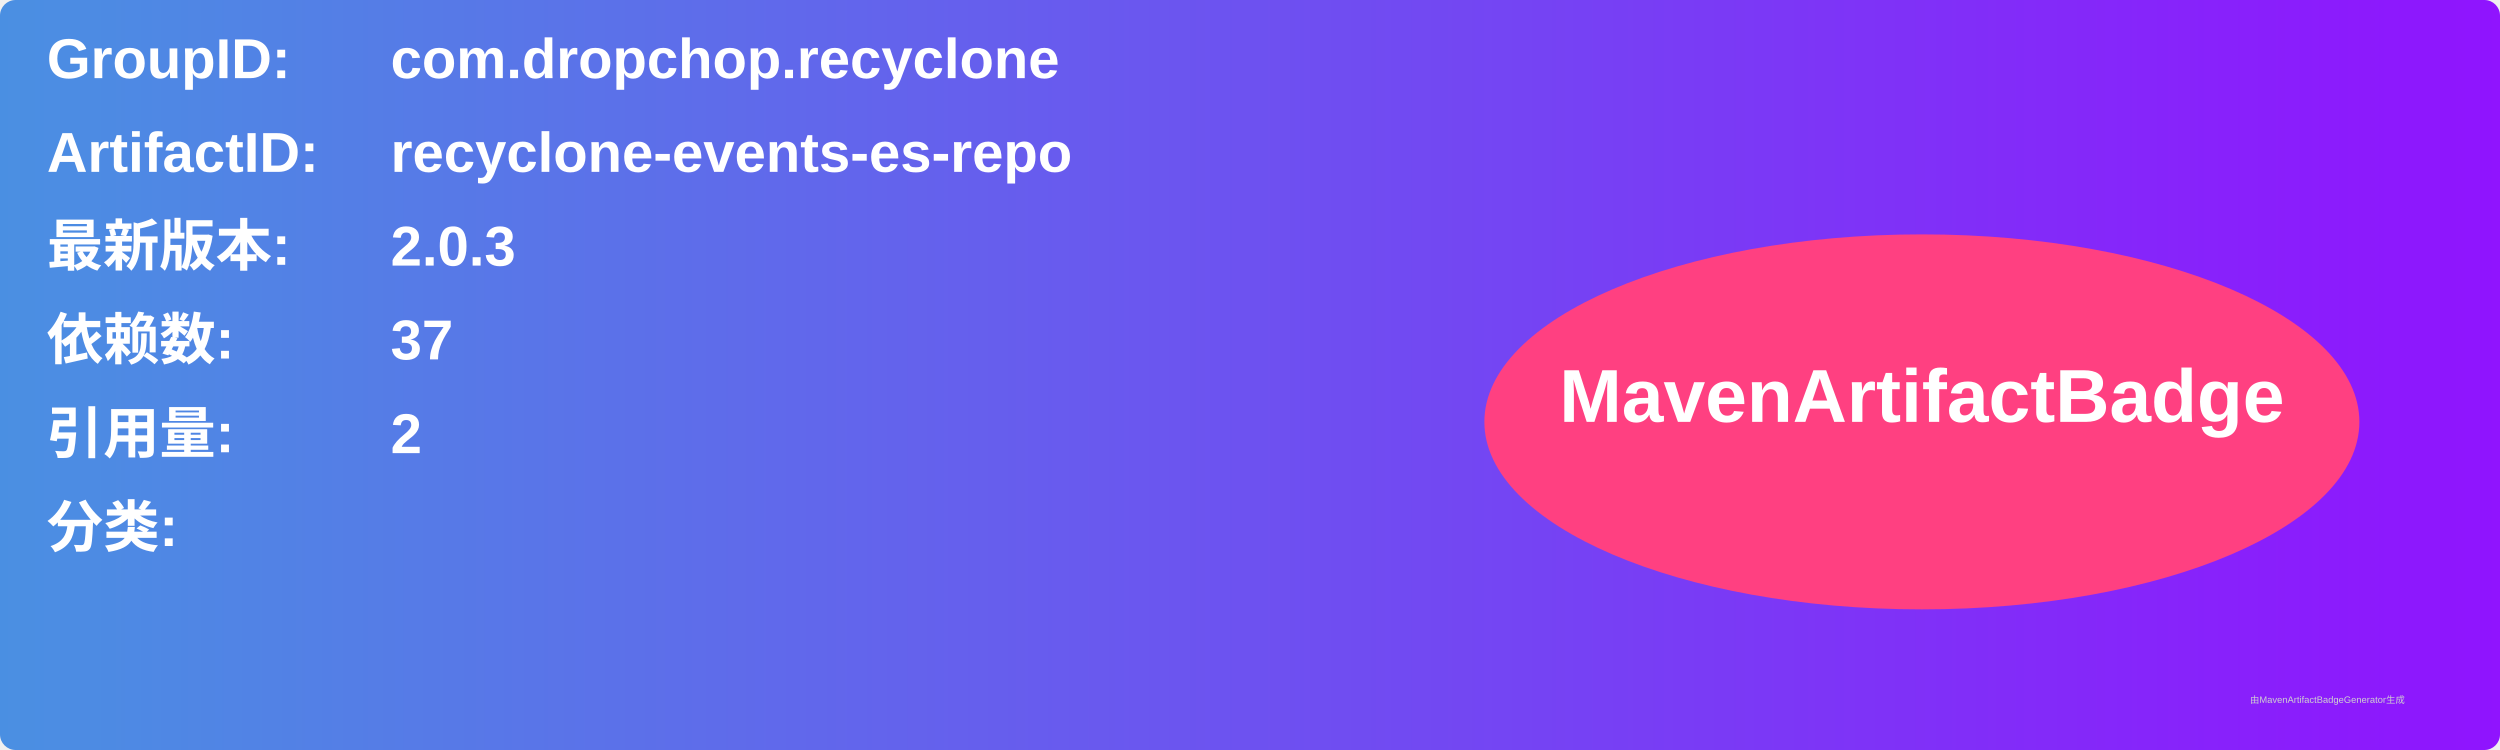
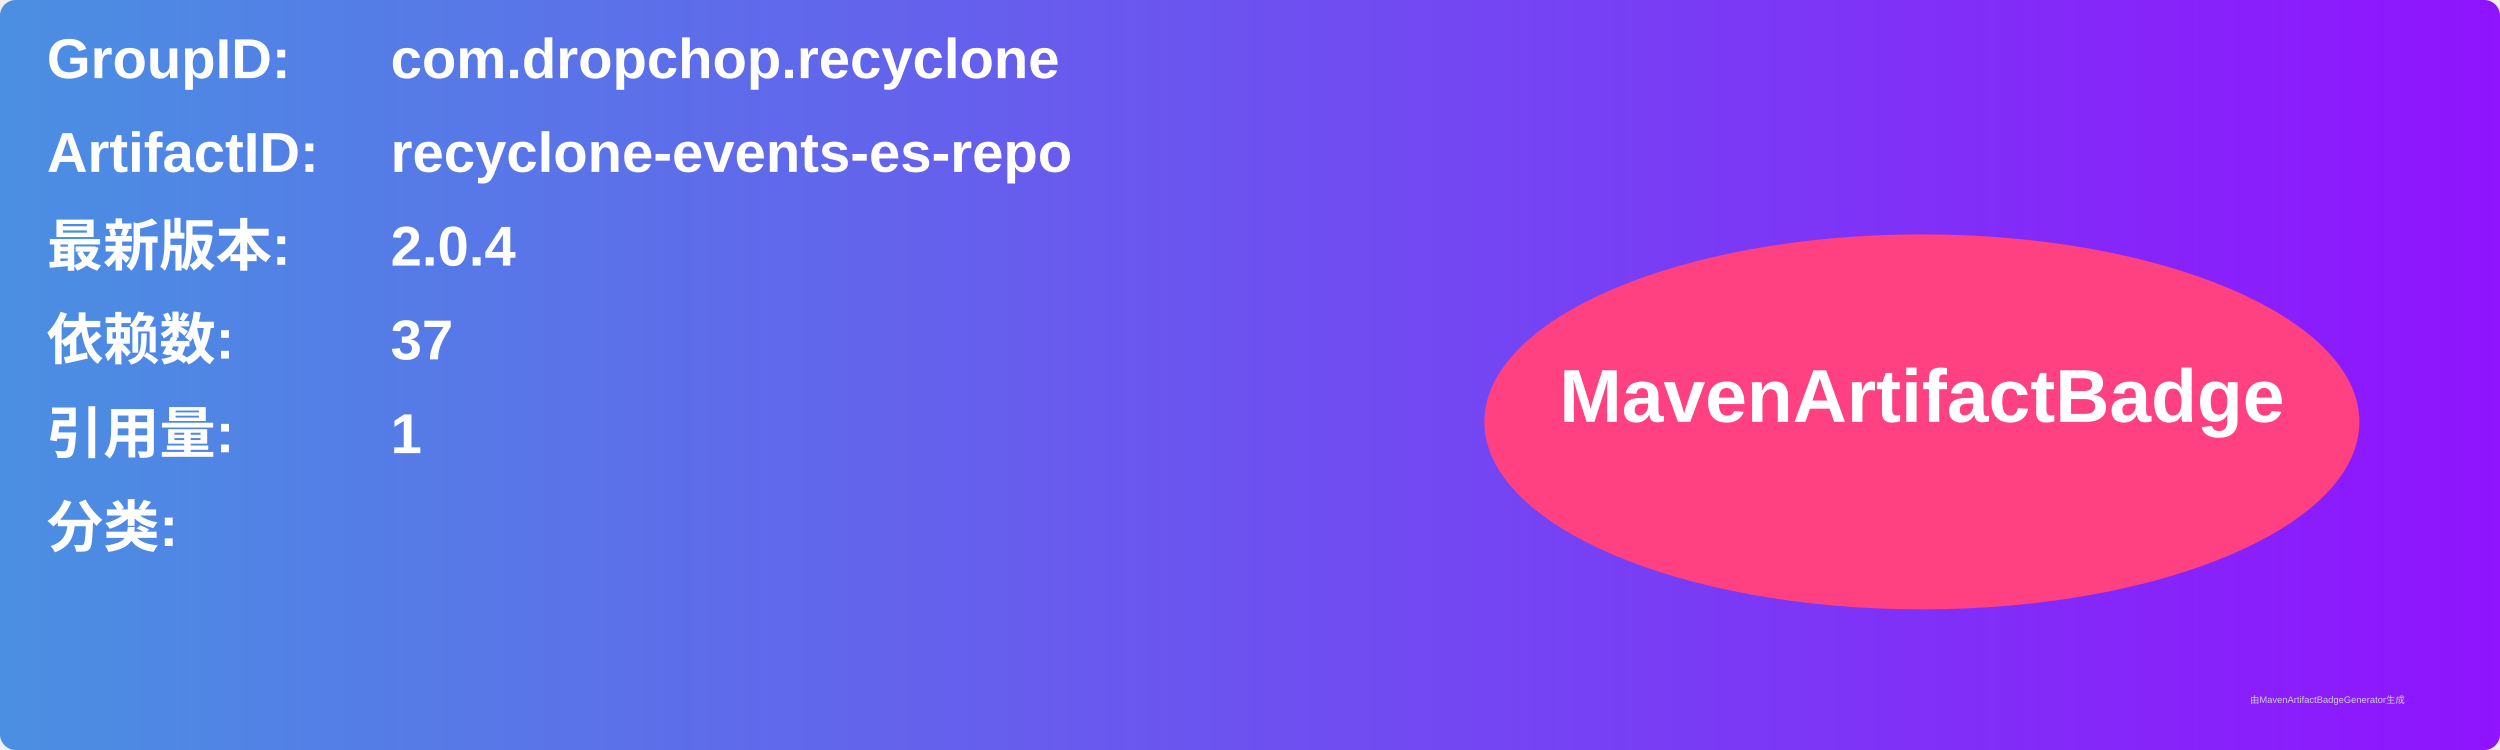
<svg xmlns="http://www.w3.org/2000/svg" width="800" height="240" viewBox="0 0 800 240">
  <linearGradient id="grad" x1="0%" y1="0%" x2="100%" y2="0%">
    <stop offset="0%" stop-color="#4a90e2" />
    <stop offset="100%" stop-color="#9013fe" />
  </linearGradient>
  <rect width="100%" height="100%" rx="5" ry="5" fill="url(#grad)" />
  <g transform="translate(15, 15)">
    <text x="0" y="10" font-family="Arial" font-size="18" fill="white" font-weight="bold" width="260">GroupID:</text>
    <text x="110" y="10" font-family="Arial" font-size="18" fill="white" font-weight="bold" width="460">com.dropchop.recyclone</text>
    <text x="0" y="40" font-family="Arial" font-size="18" fill="white" font-weight="bold" width="260">ArtifactID:</text>
    <text x="110" y="40" font-family="Arial" font-size="18" fill="white" font-weight="bold" width="460">recyclone-events-es-repo</text>
    <text x="0" y="70" font-family="Arial" font-size="18" fill="white" font-weight="bold">最新版本:</text>
    <text x="110" y="70" font-family="Arial" font-size="18" fill="white" font-weight="bold">
-       <tspan font-weight="bold">2.0.3</tspan>
+       <tspan font-weight="bold">2.0.4</tspan>
    </text>
    <text x="0" y="100" font-family="Arial" font-size="18" fill="white" font-weight="bold">依赖数: </text>
    <text x="110" y="100" font-family="Arial" font-size="18" fill="white">
      <tspan font-weight="bold">37</tspan>
    </text>
    <text x="0" y="130" font-family="Arial" font-size="18" fill="white" font-weight="bold">引用量: </text>
    <text x="110" y="130" font-family="Arial" font-size="18" fill="white">
-       <tspan font-weight="bold">2</tspan>
+       <tspan font-weight="bold">1</tspan>
    </text>
    <text x="0" y="160" font-family="Arial" font-size="18" fill="white" font-weight="bold">分类:</text>
    <text x="10" y="190" font-family="Arial" font-size="10" fill="white">
      <tspan font-weight="bold" />
    </text>
    <ellipse cx="600" cy="120" rx="140" ry="60" fill="#ff4081" />
    <text x="600" y="120" text-anchor="middle" font-family="Arial" font-size="24" fill="white" font-weight="bold">MavenArtifactBadge</text>
  </g>
  <text x="720" y="225" font-family="Arial" font-size="3" fill="#d0d0d0">由MavenArtifactBadgeGenerator生成</text>
</svg>
